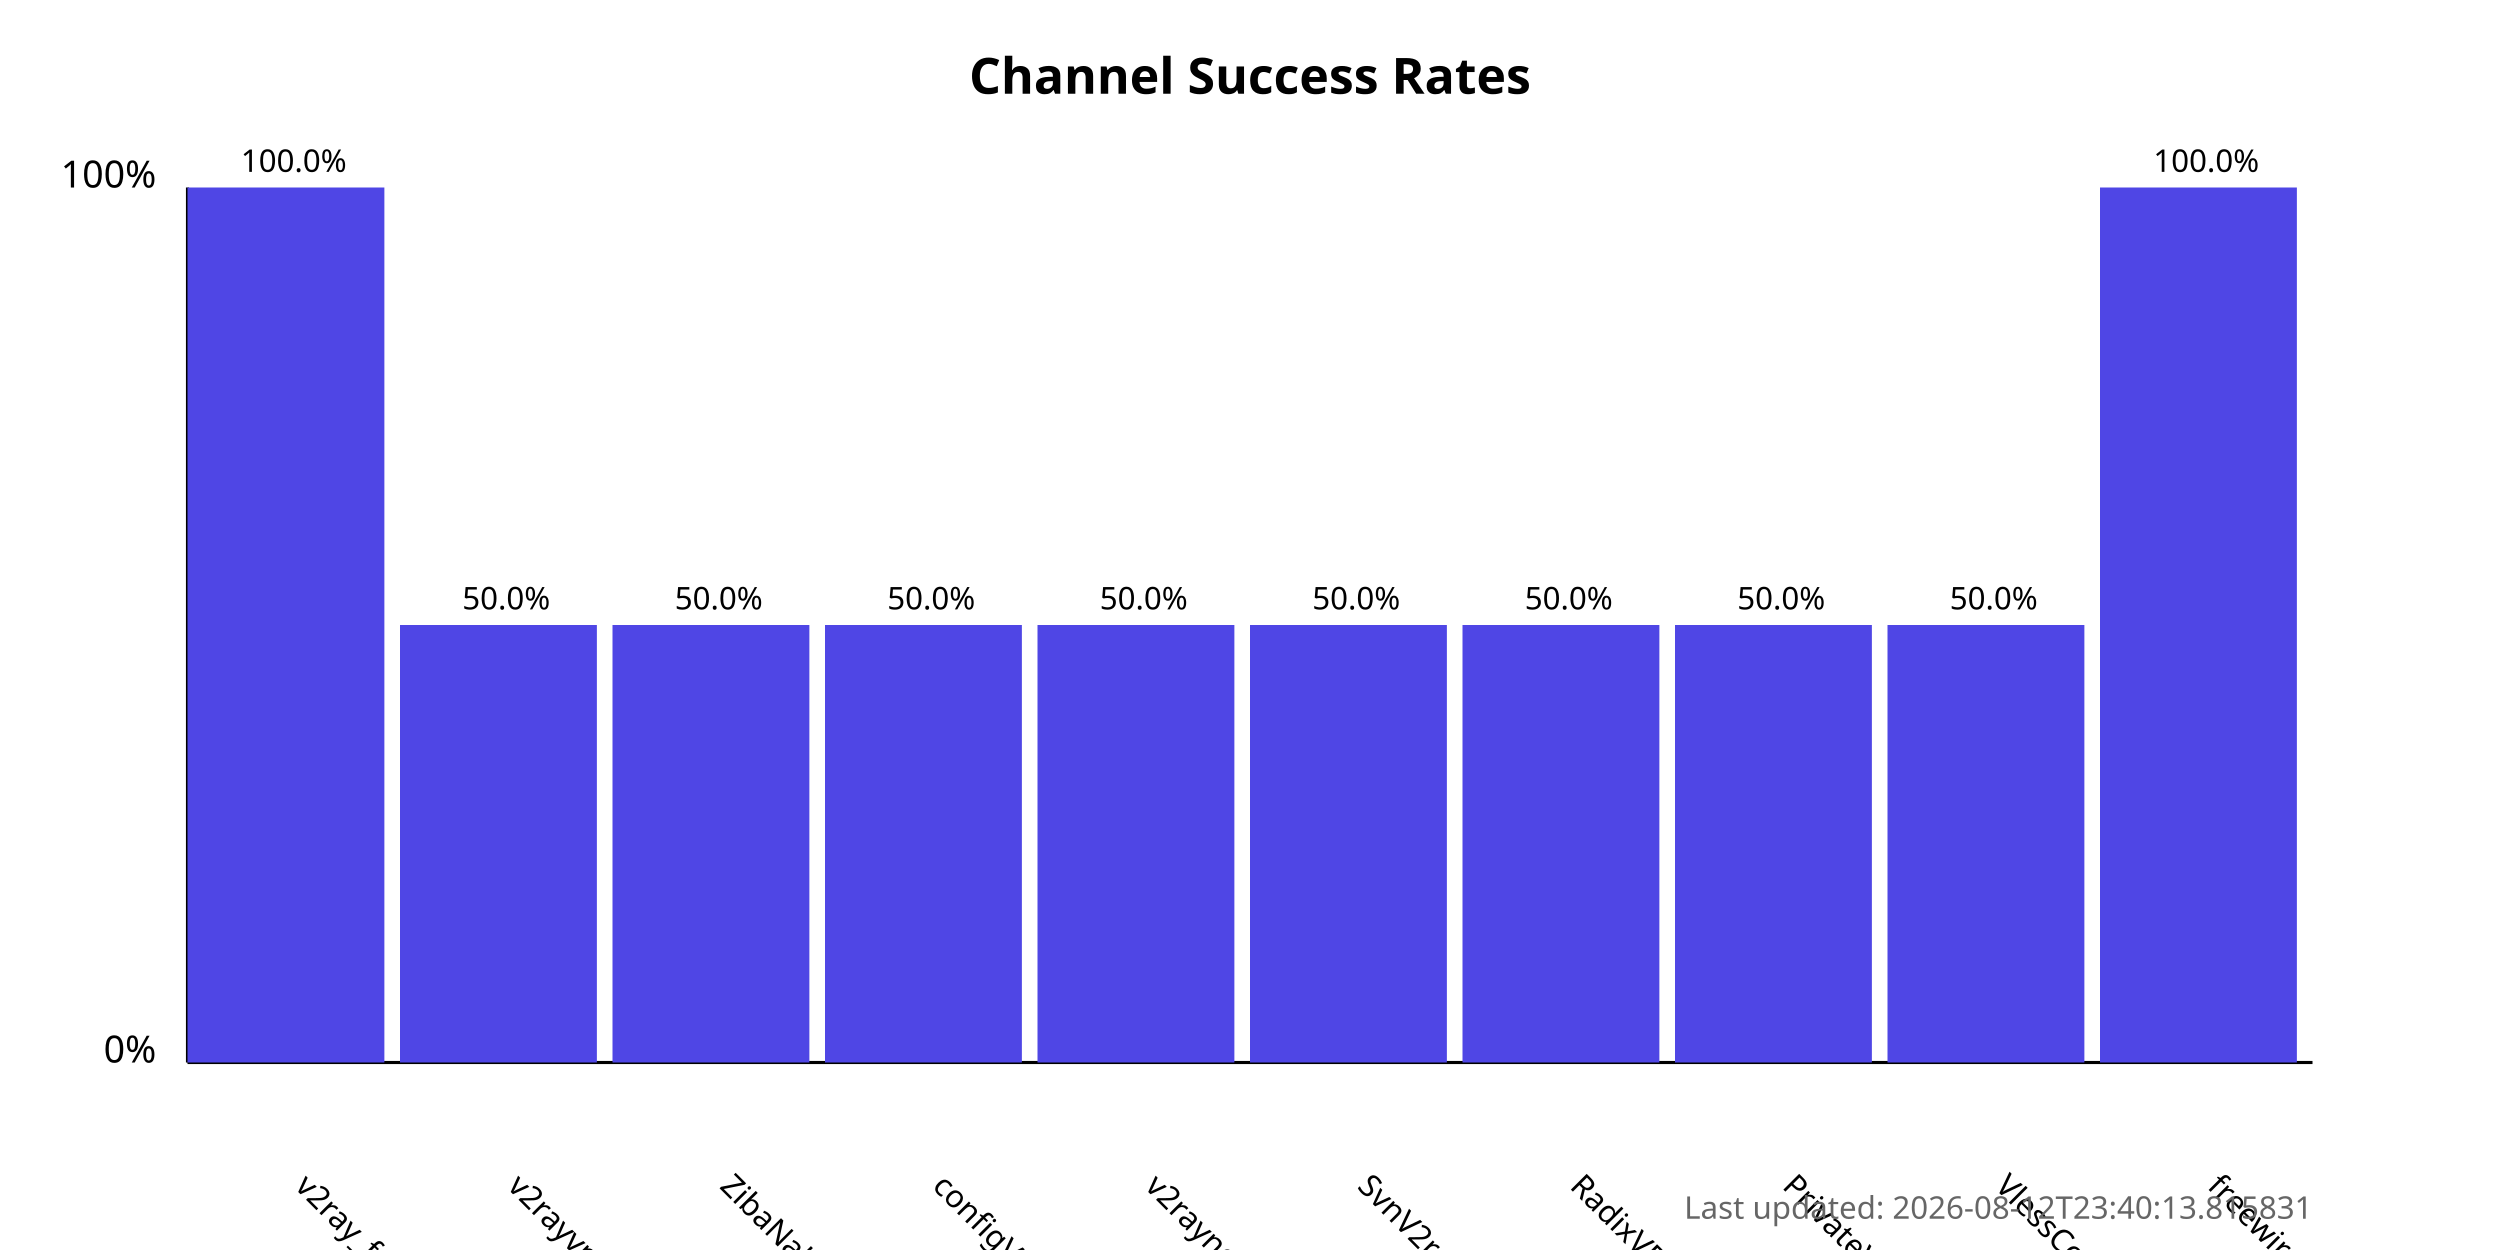
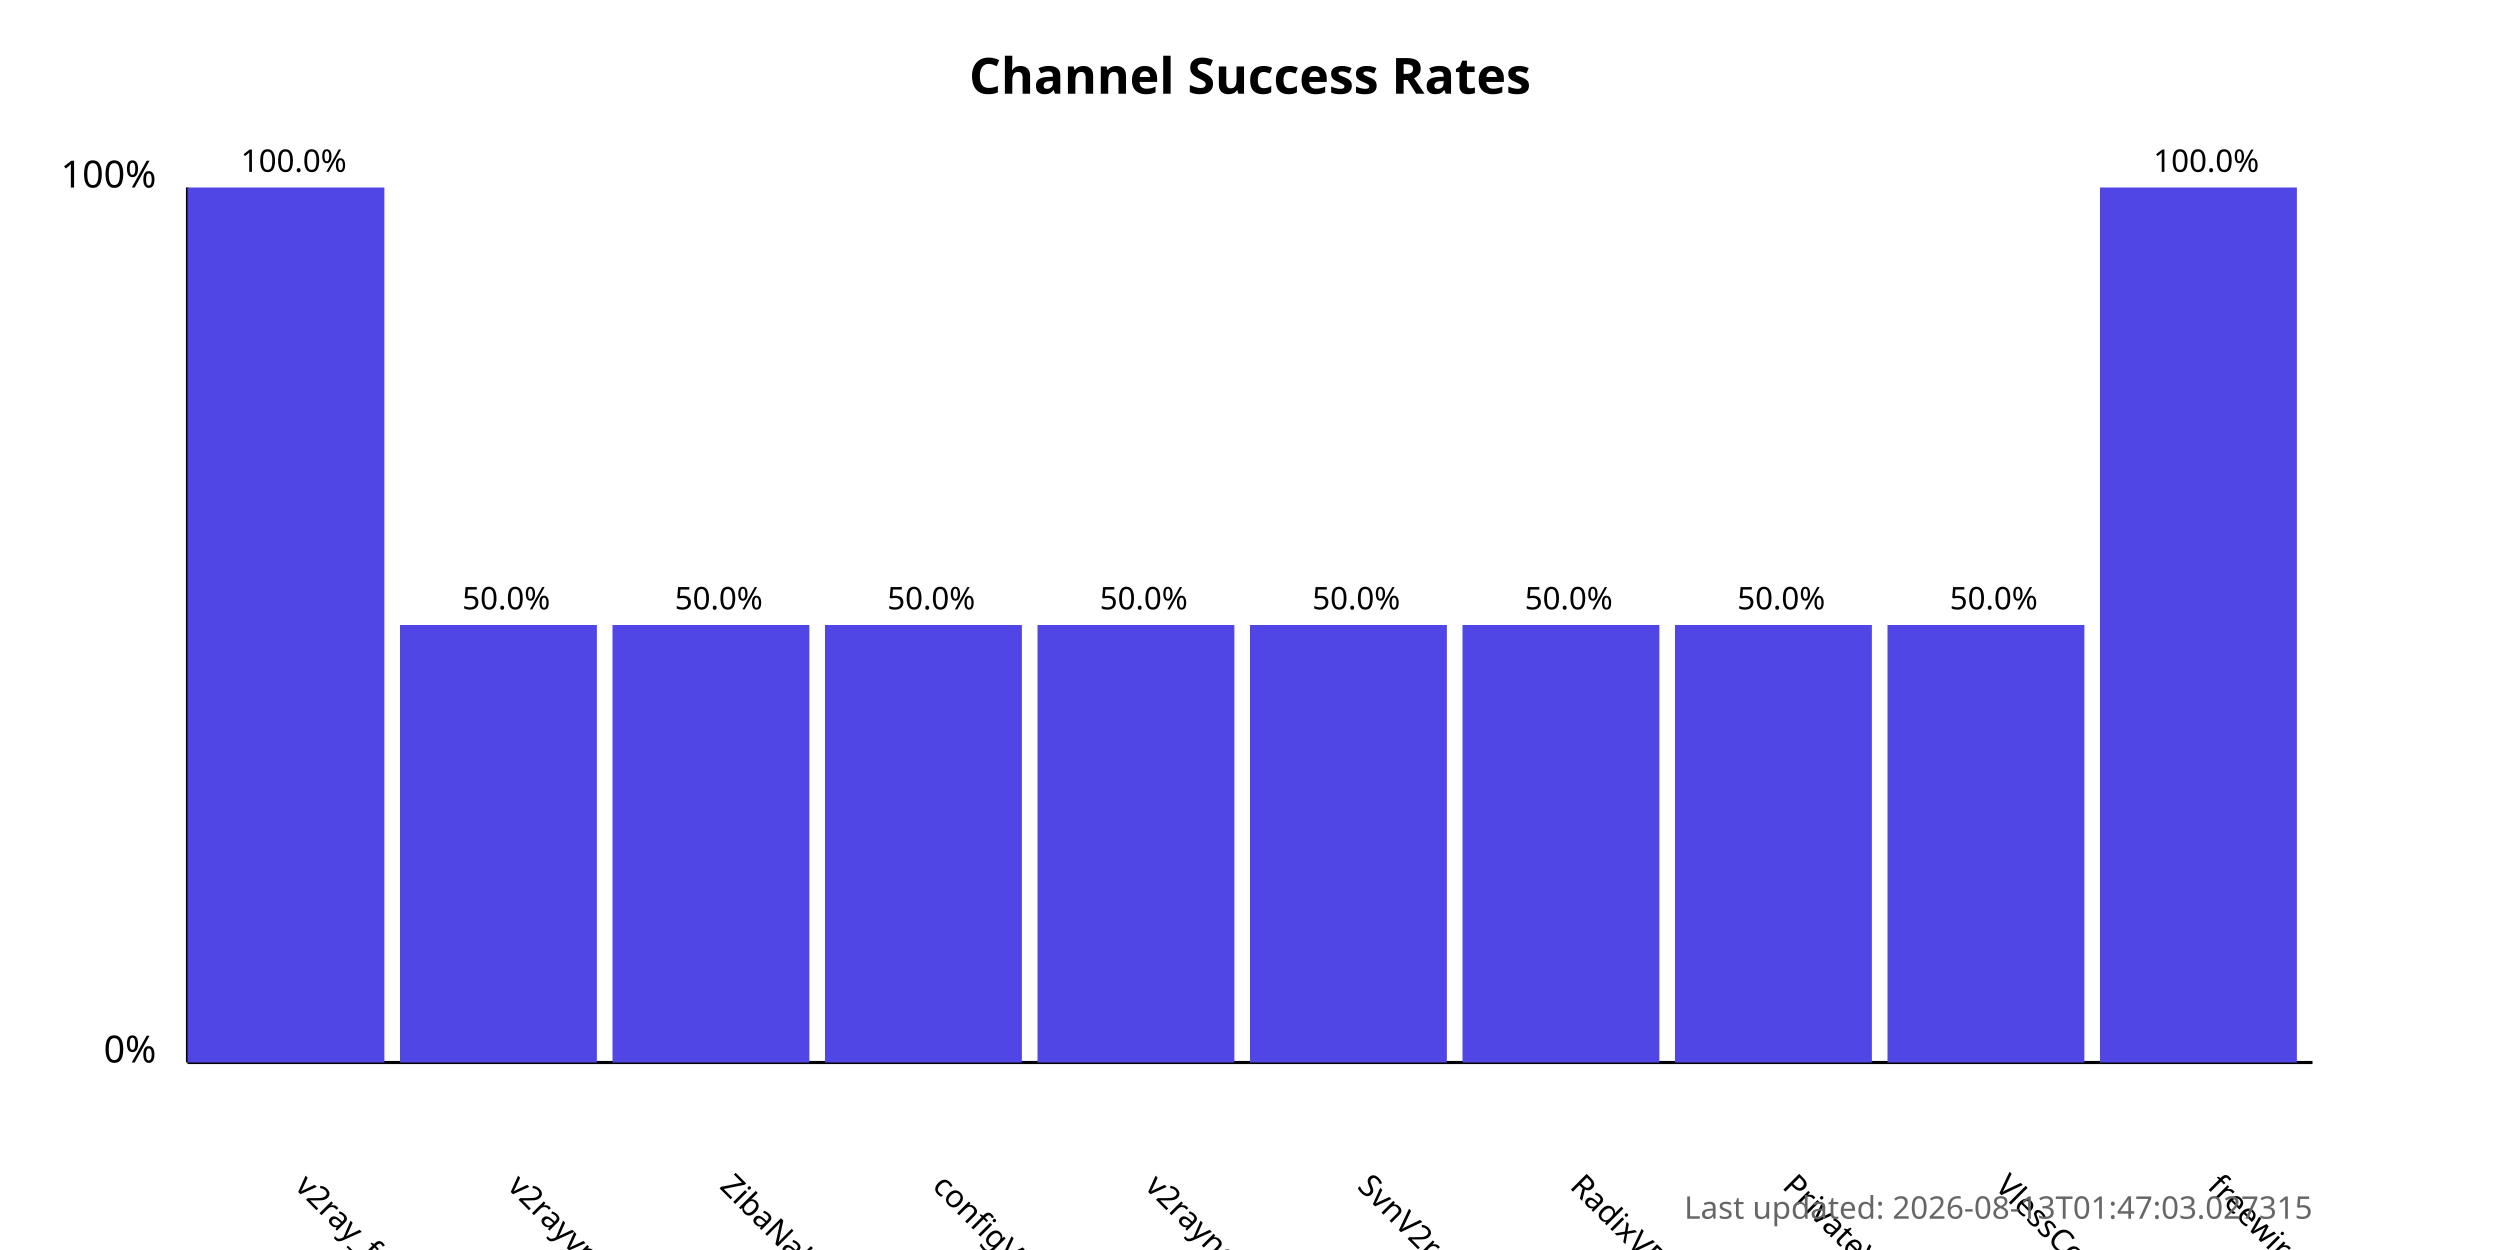
<svg xmlns="http://www.w3.org/2000/svg" width="800" height="400">
  <style>
            .chart-title { font: bold 16px sans-serif; }
            .axis-label { font: 12px sans-serif; }
            .tick-label { font: 10px sans-serif; }
            .bar { fill: #4f46e5; }
            .bar:hover { fill: #6366f1; }
            .timestamp { font: 10px sans-serif; fill: #666; }
        </style>
  <text x="400.0" y="30" text-anchor="middle" class="chart-title">
            Channel Success Rates
        </text>
  <line x1="60" y1="340" x2="60" y2="60" stroke="black" stroke-width="1" />
  <line x1="60" y1="340" x2="740" y2="340" stroke="black" stroke-width="1" />
  <text x="50" y="340" text-anchor="end" class="axis-label">0%</text>
  <text x="50" y="60" text-anchor="end" class="axis-label">100%</text>
  <g>
    <rect x="60" y="60.0" width="63.0" height="280.0" class="bar" />
    <text x="94.0" y="380" transform="rotate(45, 94.0, 380)" text-anchor="start" class="tick-label">
                v2ray_free_conf
            </text>
    <text x="94.0" y="55.0" text-anchor="middle" class="tick-label">
                100.0%
            </text>
  </g>
  <g>
    <rect x="128.0" y="200.0" width="63.0" height="140.0" class="bar" />
    <text x="162.0" y="380" transform="rotate(45, 162.0, 380)" text-anchor="start" class="tick-label">
                v2rayvpno
            </text>
    <text x="162.0" y="195.0" text-anchor="middle" class="tick-label">
                50.0%
            </text>
  </g>
  <g>
    <rect x="196.0" y="200.0" width="63.0" height="140.0" class="bar" />
    <text x="230.0" y="380" transform="rotate(45, 230.0, 380)" text-anchor="start" class="tick-label">
                ZibaNabz
            </text>
    <text x="230.0" y="195.0" text-anchor="middle" class="tick-label">
                50.0%
            </text>
  </g>
  <g>
    <rect x="264.0" y="200.0" width="63.0" height="140.0" class="bar" />
    <text x="298.0" y="380" transform="rotate(45, 298.0, 380)" text-anchor="start" class="tick-label">
                configV2rayForFree
            </text>
    <text x="298.0" y="195.0" text-anchor="middle" class="tick-label">
                50.0%
            </text>
  </g>
  <g>
    <rect x="332.0" y="200.0" width="63.0" height="140.0" class="bar" />
    <text x="366.0" y="380" transform="rotate(45, 366.0, 380)" text-anchor="start" class="tick-label">
                v2rayngvpn
            </text>
    <text x="366.0" y="195.0" text-anchor="middle" class="tick-label">
                50.0%
            </text>
  </g>
  <g>
    <rect x="400.0" y="200.0" width="63.0" height="140.0" class="bar" />
    <text x="434.0" y="380" transform="rotate(45, 434.0, 380)" text-anchor="start" class="tick-label">
                SvnV2ray
            </text>
    <text x="434.0" y="195.0" text-anchor="middle" class="tick-label">
                50.0%
            </text>
  </g>
  <g>
    <rect x="468.0" y="200.0" width="63.0" height="140.0" class="bar" />
    <text x="502.0" y="380" transform="rotate(45, 502.0, 380)" text-anchor="start" class="tick-label">
                RadixVPN
            </text>
    <text x="502.0" y="195.0" text-anchor="middle" class="tick-label">
                50.0%
            </text>
  </g>
  <g>
    <rect x="536.0" y="200.0" width="63.0" height="140.0" class="bar" />
    <text x="570.0" y="380" transform="rotate(45, 570.0, 380)" text-anchor="start" class="tick-label">
                PrivateVPNs
            </text>
    <text x="570.0" y="195.0" text-anchor="middle" class="tick-label">
                50.0%
            </text>
  </g>
  <g>
    <rect x="604.0" y="200.0" width="63.0" height="140.0" class="bar" />
    <text x="638.0" y="380" transform="rotate(45, 638.0, 380)" text-anchor="start" class="tick-label">
                VlessConfig
            </text>
    <text x="638.0" y="195.0" text-anchor="middle" class="tick-label">
                50.0%
            </text>
  </g>
  <g>
    <rect x="672.0" y="60.0" width="63.0" height="280.0" class="bar" />
    <text x="706.0" y="380" transform="rotate(45, 706.0, 380)" text-anchor="start" class="tick-label">
                freewireguard
            </text>
    <text x="706.0" y="55.0" text-anchor="middle" class="tick-label">
                100.0%
            </text>
  </g>
  <text x="740" y="390" text-anchor="end" class="timestamp">
-             Last updated: 2026-08-12T23:40:13.815831
+             Last updated: 2026-08-13T01:47:03.027315
        </text>
</svg>
